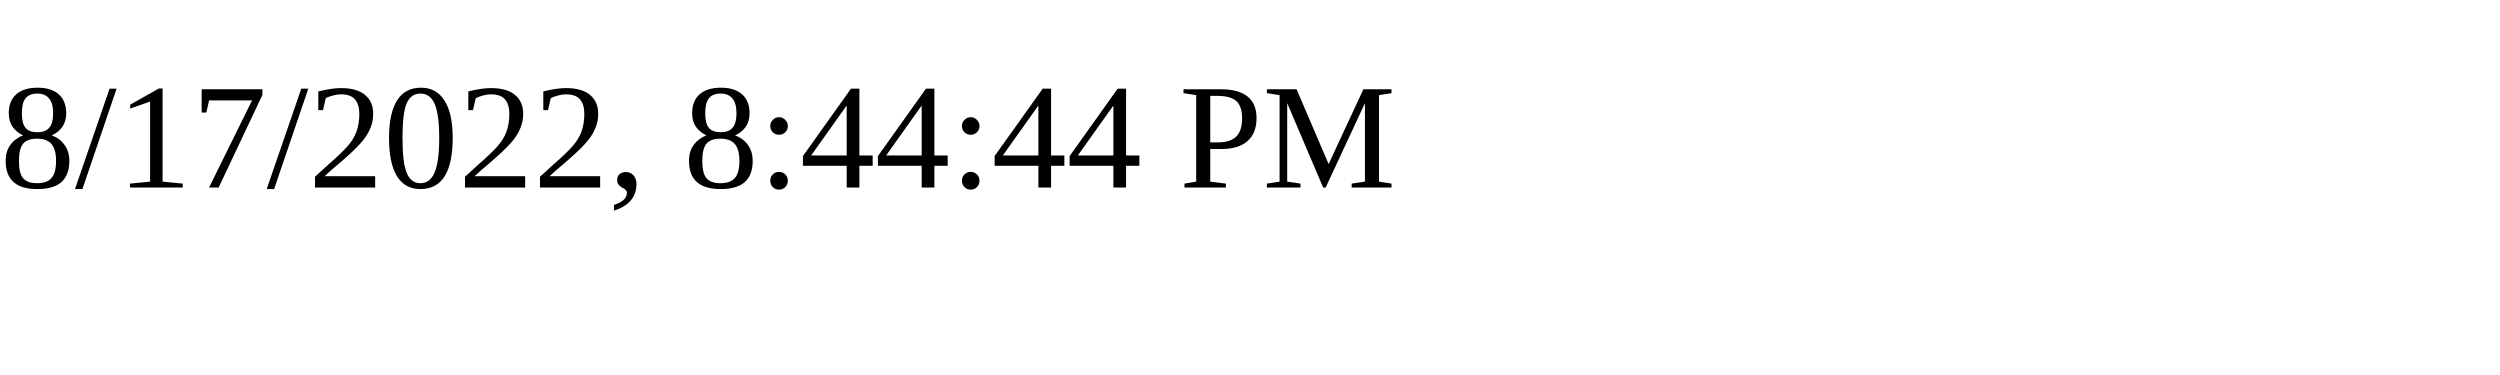
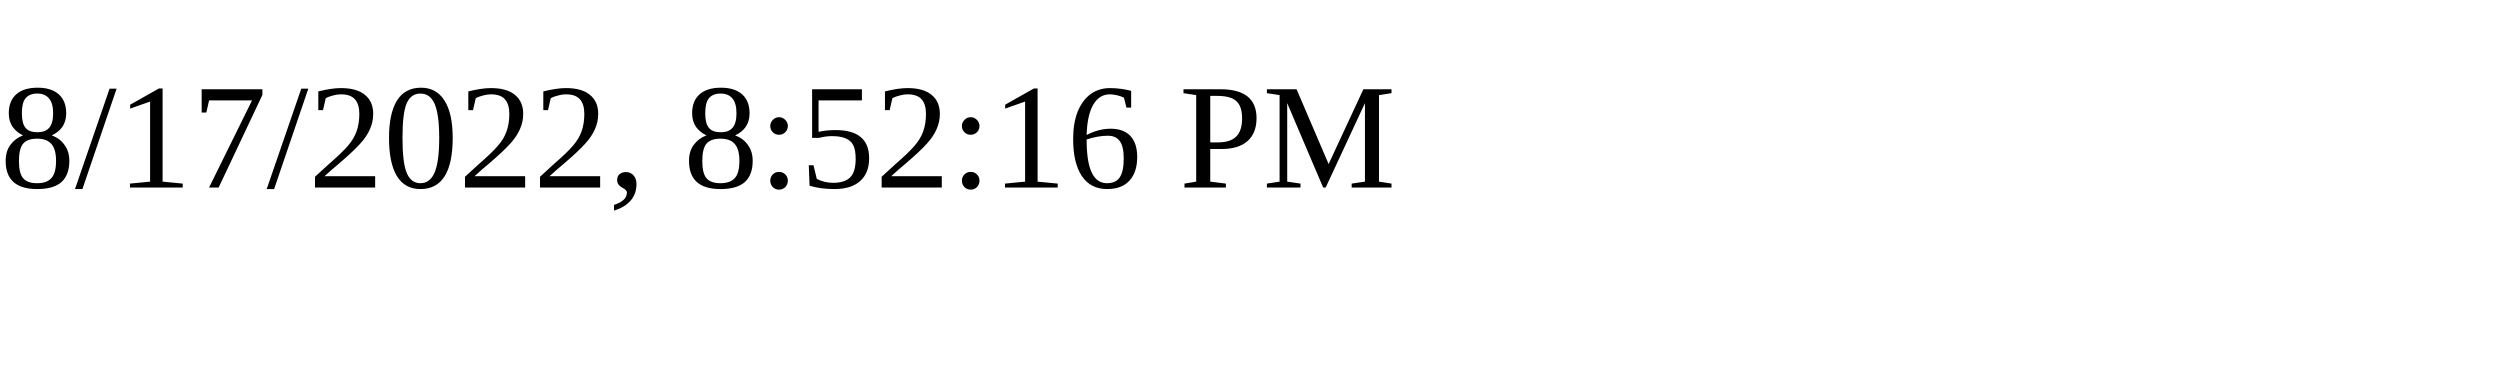
<svg xmlns="http://www.w3.org/2000/svg" height="30" width="200">
-   <text x="0" y="15">8/17/2022, 8:44:44 PM</text>
+   <text x="0" y="15">8/17/2022, 8:52:16 PM</text>
</svg>
